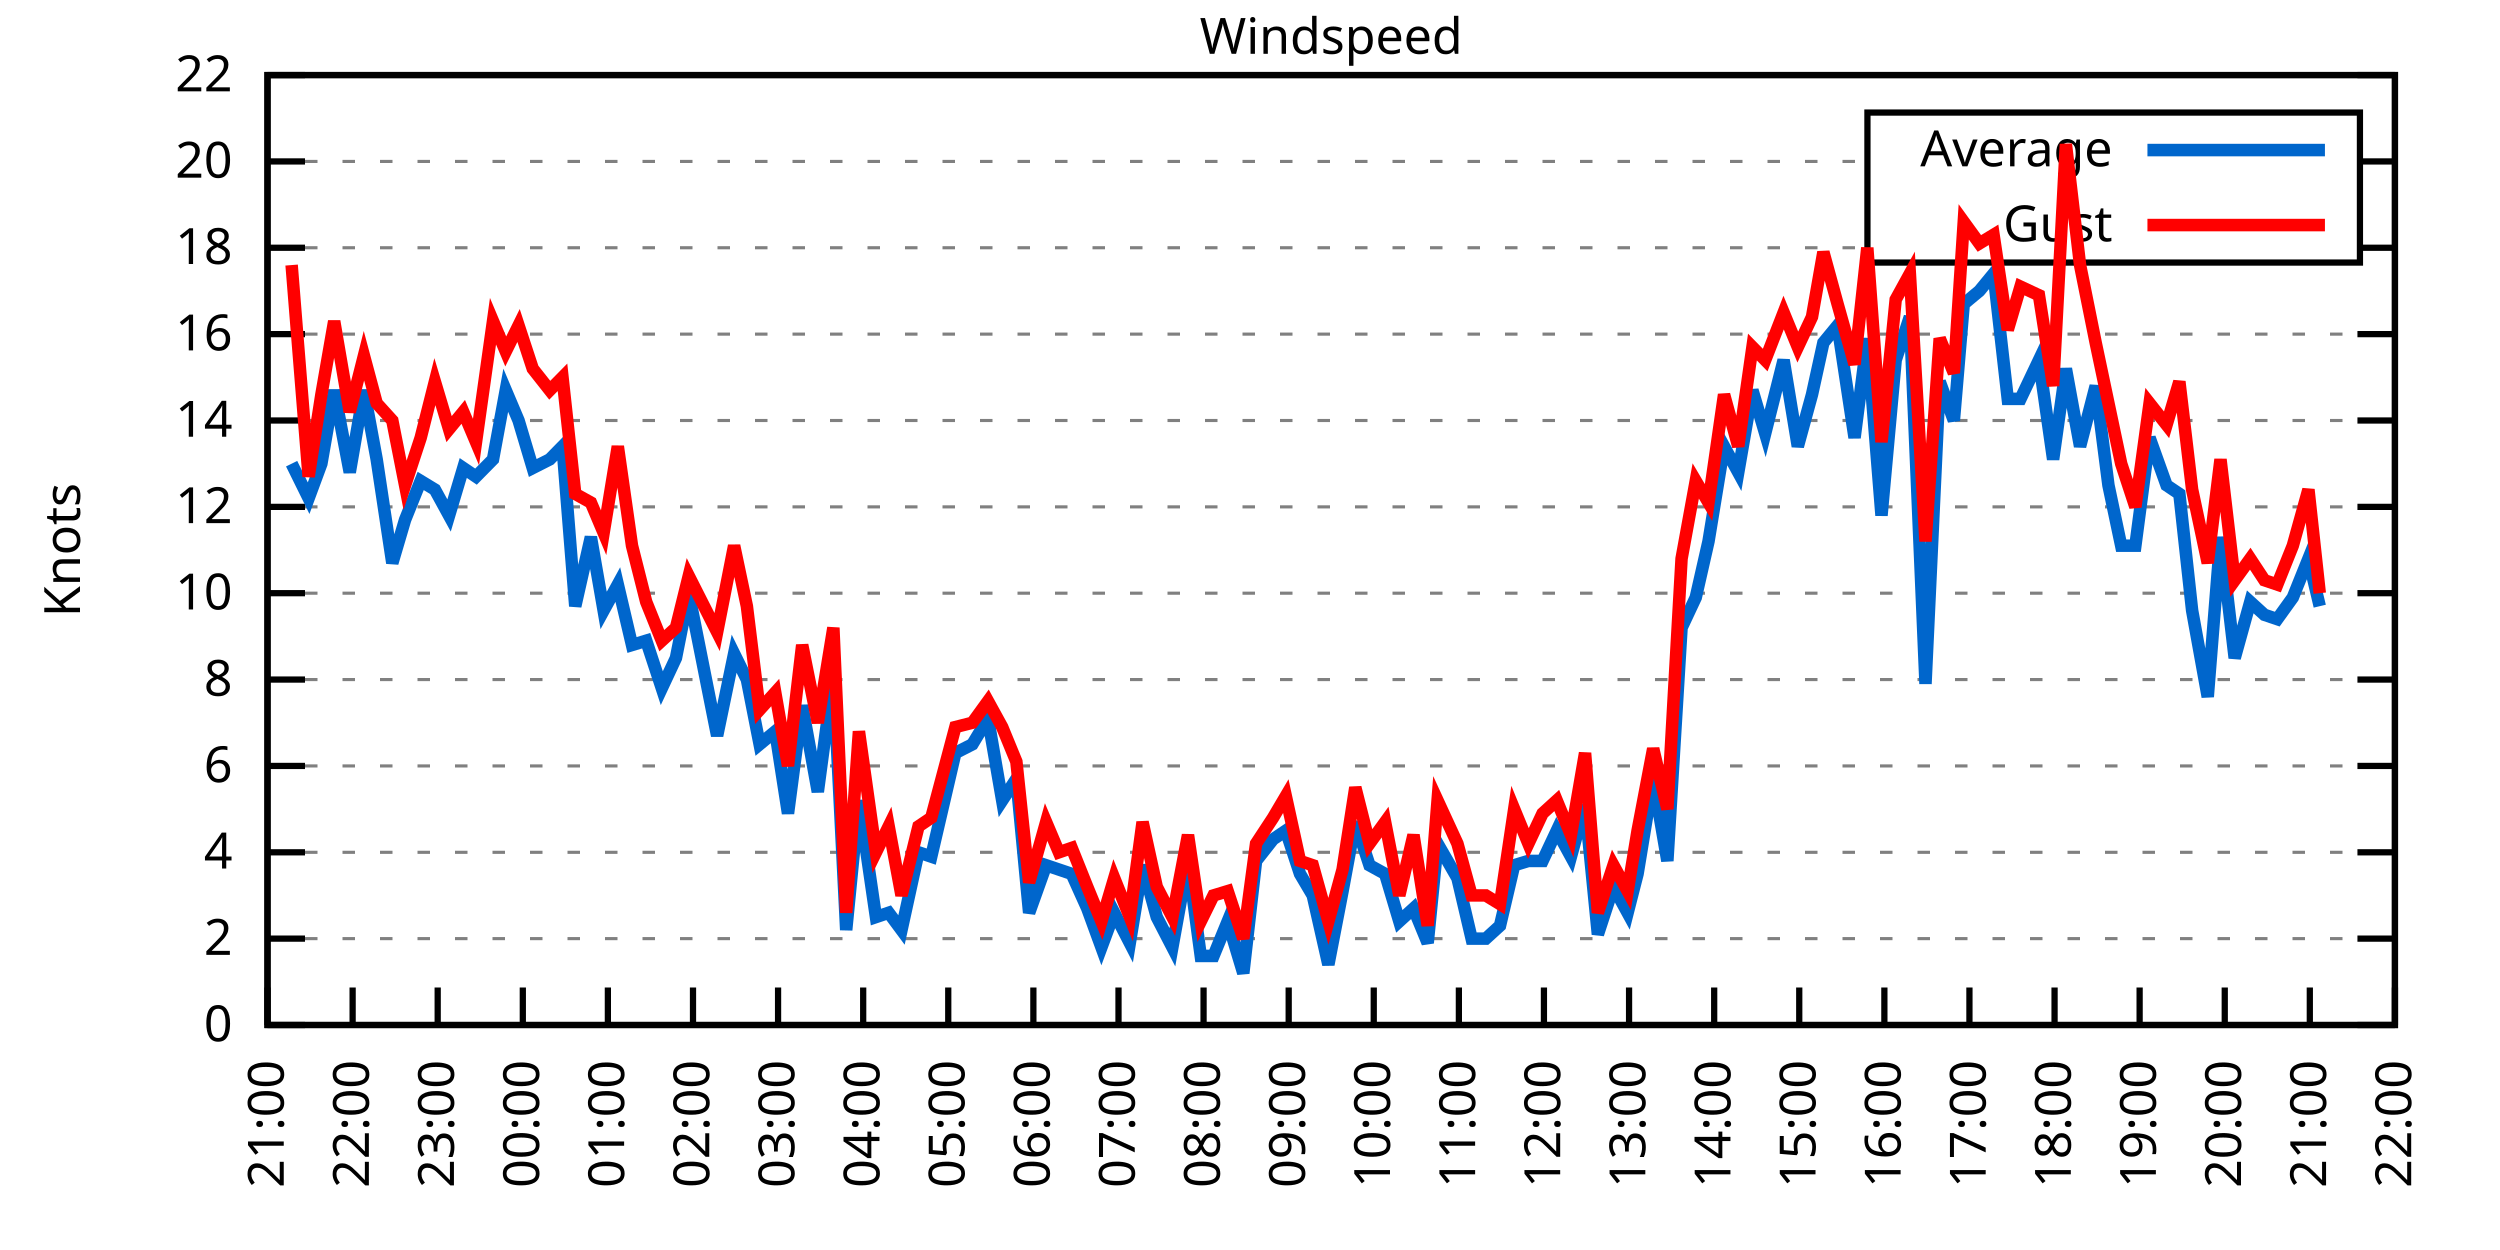
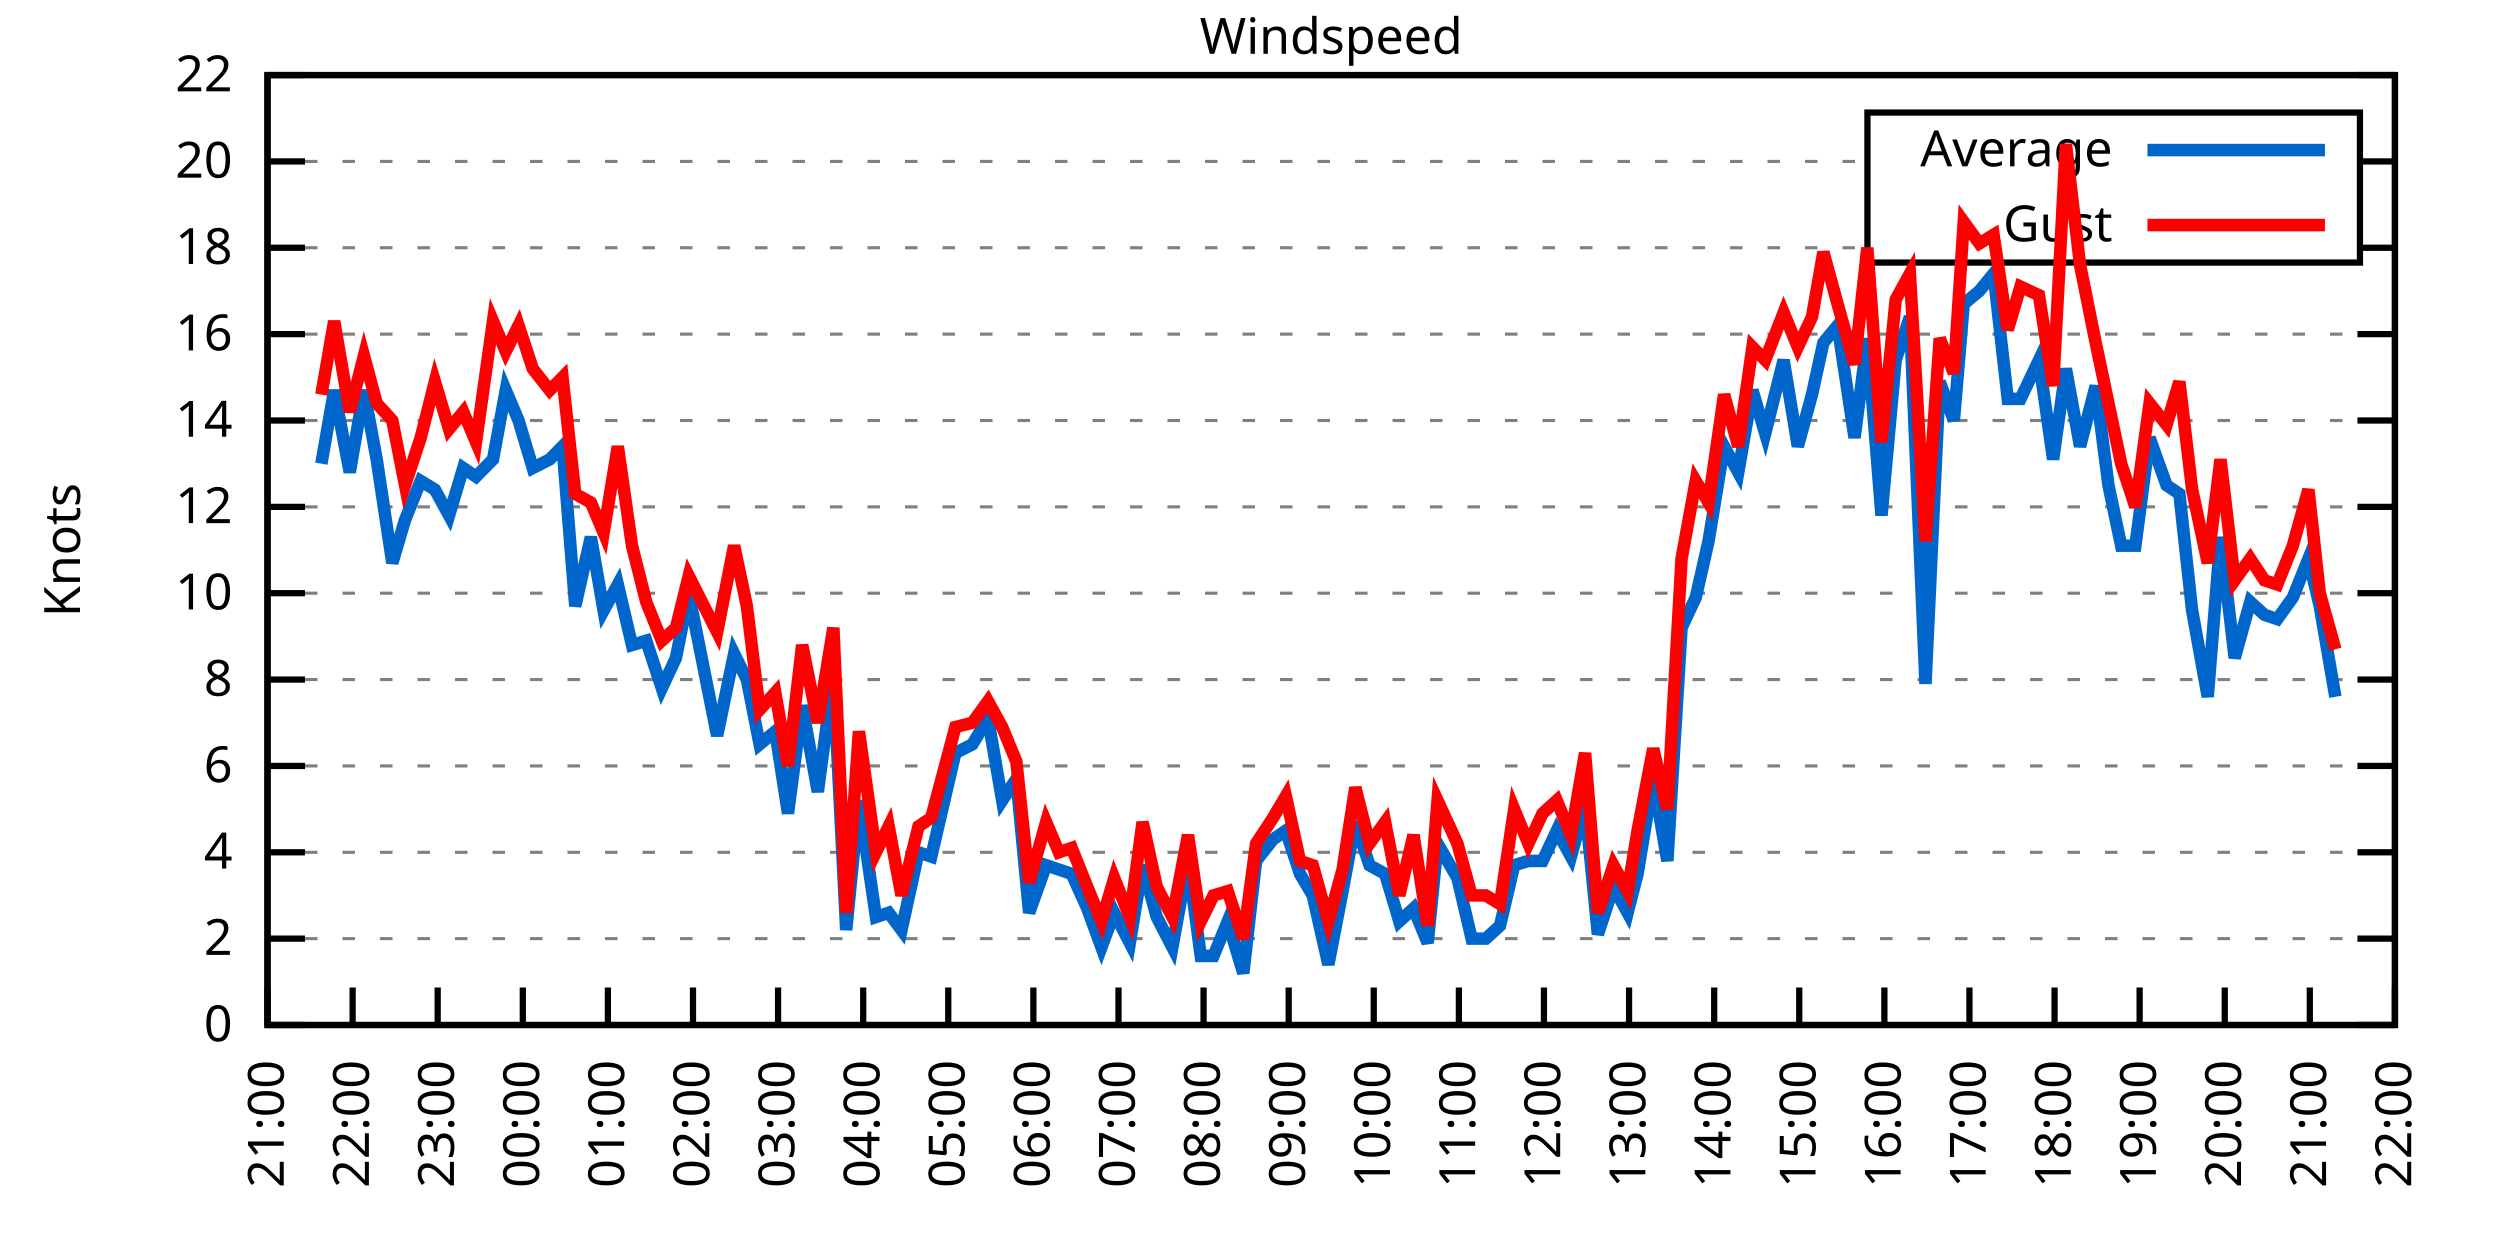
<svg xmlns="http://www.w3.org/2000/svg" xmlns:xlink="http://www.w3.org/1999/xlink" width="400" height="200" viewBox="0 0 400 200">
  <g id="gnuplot_canvas">
    <rect x="0" y="0" width="400" height="200" fill="none" />
    <defs>
      <circle id="gpDot" r="0.5" stroke-width="0.5" stroke="currentColor" />
      <path id="gpPt0" stroke-width="0.333" stroke="currentColor" d="M-1,0 h2 M0,-1 v2" />
      <path id="gpPt1" stroke-width="0.333" stroke="currentColor" d="M-1,-1 L1,1 M1,-1 L-1,1" />
      <path id="gpPt2" stroke-width="0.333" stroke="currentColor" d="M-1,0 L1,0 M0,-1 L0,1 M-1,-1 L1,1 M-1,1 L1,-1" />
      <rect id="gpPt3" stroke-width="0.333" stroke="currentColor" x="-1" y="-1" width="2" height="2" />
      <rect id="gpPt4" stroke-width="0.333" stroke="currentColor" fill="currentColor" x="-1" y="-1" width="2" height="2" />
      <circle id="gpPt5" stroke-width="0.333" stroke="currentColor" cx="0" cy="0" r="1" />
      <use xlink:href="#gpPt5" id="gpPt6" fill="currentColor" stroke="none" />
      <path id="gpPt7" stroke-width="0.333" stroke="currentColor" d="M0,-1.33 L-1.33,0.67 L1.33,0.67 z" />
      <use xlink:href="#gpPt7" id="gpPt8" fill="currentColor" stroke="none" />
      <use xlink:href="#gpPt7" id="gpPt9" stroke="currentColor" transform="rotate(180)" />
      <use xlink:href="#gpPt9" id="gpPt10" fill="currentColor" stroke="none" />
      <use xlink:href="#gpPt3" id="gpPt11" stroke="currentColor" transform="rotate(45)" />
      <use xlink:href="#gpPt11" id="gpPt12" fill="currentColor" stroke="none" />
      <path id="gpPt13" stroke-width="0.333" stroke="currentColor" d="M0,1.330 L1.265,0.411 L0.782,-1.067 L-0.782,-1.076 L-1.265,0.411 z" />
      <use xlink:href="#gpPt13" id="gpPt14" fill="currentColor" stroke="none" />
      <filter id="textbox" filterUnits="objectBoundingBox" x="0" y="0" height="1" width="1">
        <feFlood flood-color="white" flood-opacity="1" result="bgnd" />
        <feComposite in="SourceGraphic" in2="bgnd" operator="atop" />
      </filter>
      <filter id="greybox" filterUnits="objectBoundingBox" x="0" y="0" height="1" width="1">
        <feFlood flood-color="lightgrey" flood-opacity="1" result="grey" />
        <feComposite in="SourceGraphic" in2="grey" operator="atop" />
      </filter>
    </defs>
    <g fill="none" color="white" stroke="currentColor" stroke-width="1.00" stroke-linecap="butt" stroke-linejoin="miter">
</g>
    <g fill="none" color="black" stroke="currentColor" stroke-width="1.00" stroke-linecap="butt" stroke-linejoin="miter">
      <g stroke="none" shape-rendering="crispEdges">
        <polygon fill="rgb(255, 255, 255)" points="42.80,164.00 383.18,164.00 383.18,12.02 42.80,12.02 " />
      </g>
    </g>
    <g fill="none" color="black" stroke="currentColor" stroke-width="1.00" stroke-linecap="butt" stroke-linejoin="miter">
</g>
    <g fill="none" color="black" stroke="black" stroke-width="0.50" stroke-linecap="butt" stroke-linejoin="miter">
</g>
    <g fill="none" color="gray" stroke="currentColor" stroke-width="0.50" stroke-linecap="butt" stroke-linejoin="miter">
      <path stroke="gray" stroke-dasharray="2,4" class="gridline" d="M42.80,164.00 L383.19,164.00  " />
    </g>
    <g fill="none" color="gray" stroke="gray" stroke-width="1.00" stroke-linecap="butt" stroke-linejoin="miter">
</g>
    <g fill="none" color="black" stroke="currentColor" stroke-width="1.00" stroke-linecap="butt" stroke-linejoin="miter">
      <path stroke="black" d="M42.80,164.00 L48.80,164.00 M383.19,164.00 L377.19,164.00  " />
      <g transform="translate(37.20,166.60)" stroke="none" fill="black" font-family="Sans" font-size="8.00" text-anchor="end">
        <text>
          <tspan font-family="Sans"> 0</tspan>
        </text>
      </g>
    </g>
    <g fill="none" color="black" stroke="currentColor" stroke-width="1.00" stroke-linecap="butt" stroke-linejoin="miter">
</g>
    <g fill="none" color="black" stroke="black" stroke-width="0.50" stroke-linecap="butt" stroke-linejoin="miter">
</g>
    <g fill="none" color="gray" stroke="currentColor" stroke-width="0.50" stroke-linecap="butt" stroke-linejoin="miter">
      <path stroke="gray" stroke-dasharray="2,4" class="gridline" d="M42.80,150.18 L383.19,150.18  " />
    </g>
    <g fill="none" color="gray" stroke="gray" stroke-width="1.00" stroke-linecap="butt" stroke-linejoin="miter">
</g>
    <g fill="none" color="black" stroke="currentColor" stroke-width="1.00" stroke-linecap="butt" stroke-linejoin="miter">
      <path stroke="black" d="M42.80,150.18 L48.80,150.18 M383.19,150.18 L377.19,150.18  " />
      <g transform="translate(37.20,152.78)" stroke="none" fill="black" font-family="Sans" font-size="8.00" text-anchor="end">
        <text>
          <tspan font-family="Sans"> 2</tspan>
        </text>
      </g>
    </g>
    <g fill="none" color="black" stroke="currentColor" stroke-width="1.00" stroke-linecap="butt" stroke-linejoin="miter">
</g>
    <g fill="none" color="black" stroke="black" stroke-width="0.50" stroke-linecap="butt" stroke-linejoin="miter">
</g>
    <g fill="none" color="gray" stroke="currentColor" stroke-width="0.50" stroke-linecap="butt" stroke-linejoin="miter">
      <path stroke="gray" stroke-dasharray="2,4" class="gridline" d="M42.80,136.37 L383.19,136.37  " />
    </g>
    <g fill="none" color="gray" stroke="gray" stroke-width="1.00" stroke-linecap="butt" stroke-linejoin="miter">
</g>
    <g fill="none" color="black" stroke="currentColor" stroke-width="1.00" stroke-linecap="butt" stroke-linejoin="miter">
      <path stroke="black" d="M42.80,136.37 L48.80,136.37 M383.19,136.37 L377.19,136.37  " />
      <g transform="translate(37.20,138.97)" stroke="none" fill="black" font-family="Sans" font-size="8.00" text-anchor="end">
        <text>
          <tspan font-family="Sans"> 4</tspan>
        </text>
      </g>
    </g>
    <g fill="none" color="black" stroke="currentColor" stroke-width="1.00" stroke-linecap="butt" stroke-linejoin="miter">
</g>
    <g fill="none" color="black" stroke="black" stroke-width="0.50" stroke-linecap="butt" stroke-linejoin="miter">
</g>
    <g fill="none" color="gray" stroke="currentColor" stroke-width="0.50" stroke-linecap="butt" stroke-linejoin="miter">
      <path stroke="gray" stroke-dasharray="2,4" class="gridline" d="M42.80,122.55 L383.19,122.55  " />
    </g>
    <g fill="none" color="gray" stroke="gray" stroke-width="1.00" stroke-linecap="butt" stroke-linejoin="miter">
</g>
    <g fill="none" color="black" stroke="currentColor" stroke-width="1.00" stroke-linecap="butt" stroke-linejoin="miter">
      <path stroke="black" d="M42.80,122.55 L48.80,122.55 M383.19,122.55 L377.19,122.55  " />
      <g transform="translate(37.20,125.15)" stroke="none" fill="black" font-family="Sans" font-size="8.00" text-anchor="end">
        <text>
          <tspan font-family="Sans"> 6</tspan>
        </text>
      </g>
    </g>
    <g fill="none" color="black" stroke="currentColor" stroke-width="1.00" stroke-linecap="butt" stroke-linejoin="miter">
</g>
    <g fill="none" color="black" stroke="black" stroke-width="0.50" stroke-linecap="butt" stroke-linejoin="miter">
</g>
    <g fill="none" color="gray" stroke="currentColor" stroke-width="0.50" stroke-linecap="butt" stroke-linejoin="miter">
      <path stroke="gray" stroke-dasharray="2,4" class="gridline" d="M42.80,108.73 L383.19,108.73  " />
    </g>
    <g fill="none" color="gray" stroke="gray" stroke-width="1.00" stroke-linecap="butt" stroke-linejoin="miter">
</g>
    <g fill="none" color="black" stroke="currentColor" stroke-width="1.00" stroke-linecap="butt" stroke-linejoin="miter">
      <path stroke="black" d="M42.80,108.73 L48.80,108.73 M383.19,108.73 L377.19,108.73  " />
      <g transform="translate(37.20,111.33)" stroke="none" fill="black" font-family="Sans" font-size="8.00" text-anchor="end">
        <text>
          <tspan font-family="Sans"> 8</tspan>
        </text>
      </g>
    </g>
    <g fill="none" color="black" stroke="currentColor" stroke-width="1.00" stroke-linecap="butt" stroke-linejoin="miter">
</g>
    <g fill="none" color="black" stroke="black" stroke-width="0.50" stroke-linecap="butt" stroke-linejoin="miter">
</g>
    <g fill="none" color="gray" stroke="currentColor" stroke-width="0.50" stroke-linecap="butt" stroke-linejoin="miter">
      <path stroke="gray" stroke-dasharray="2,4" class="gridline" d="M42.80,94.91 L383.19,94.91  " />
    </g>
    <g fill="none" color="gray" stroke="gray" stroke-width="1.00" stroke-linecap="butt" stroke-linejoin="miter">
</g>
    <g fill="none" color="black" stroke="currentColor" stroke-width="1.00" stroke-linecap="butt" stroke-linejoin="miter">
      <path stroke="black" d="M42.80,94.91 L48.80,94.91 M383.19,94.91 L377.19,94.91  " />
      <g transform="translate(37.20,97.51)" stroke="none" fill="black" font-family="Sans" font-size="8.00" text-anchor="end">
        <text>
          <tspan font-family="Sans"> 10</tspan>
        </text>
      </g>
    </g>
    <g fill="none" color="black" stroke="currentColor" stroke-width="1.00" stroke-linecap="butt" stroke-linejoin="miter">
</g>
    <g fill="none" color="black" stroke="black" stroke-width="0.50" stroke-linecap="butt" stroke-linejoin="miter">
</g>
    <g fill="none" color="gray" stroke="currentColor" stroke-width="0.50" stroke-linecap="butt" stroke-linejoin="miter">
      <path stroke="gray" stroke-dasharray="2,4" class="gridline" d="M42.80,81.10 L383.19,81.10  " />
    </g>
    <g fill="none" color="gray" stroke="gray" stroke-width="1.00" stroke-linecap="butt" stroke-linejoin="miter">
</g>
    <g fill="none" color="black" stroke="currentColor" stroke-width="1.00" stroke-linecap="butt" stroke-linejoin="miter">
      <path stroke="black" d="M42.80,81.10 L48.80,81.10 M383.19,81.10 L377.19,81.10  " />
      <g transform="translate(37.20,83.70)" stroke="none" fill="black" font-family="Sans" font-size="8.00" text-anchor="end">
        <text>
          <tspan font-family="Sans"> 12</tspan>
        </text>
      </g>
    </g>
    <g fill="none" color="black" stroke="currentColor" stroke-width="1.00" stroke-linecap="butt" stroke-linejoin="miter">
</g>
    <g fill="none" color="black" stroke="black" stroke-width="0.50" stroke-linecap="butt" stroke-linejoin="miter">
</g>
    <g fill="none" color="gray" stroke="currentColor" stroke-width="0.50" stroke-linecap="butt" stroke-linejoin="miter">
      <path stroke="gray" stroke-dasharray="2,4" class="gridline" d="M42.80,67.28 L383.19,67.28  " />
    </g>
    <g fill="none" color="gray" stroke="gray" stroke-width="1.00" stroke-linecap="butt" stroke-linejoin="miter">
</g>
    <g fill="none" color="black" stroke="currentColor" stroke-width="1.00" stroke-linecap="butt" stroke-linejoin="miter">
      <path stroke="black" d="M42.80,67.28 L48.80,67.28 M383.19,67.28 L377.19,67.28  " />
      <g transform="translate(37.20,69.88)" stroke="none" fill="black" font-family="Sans" font-size="8.00" text-anchor="end">
        <text>
          <tspan font-family="Sans"> 14</tspan>
        </text>
      </g>
    </g>
    <g fill="none" color="black" stroke="currentColor" stroke-width="1.00" stroke-linecap="butt" stroke-linejoin="miter">
</g>
    <g fill="none" color="black" stroke="black" stroke-width="0.50" stroke-linecap="butt" stroke-linejoin="miter">
</g>
    <g fill="none" color="gray" stroke="currentColor" stroke-width="0.50" stroke-linecap="butt" stroke-linejoin="miter">
      <path stroke="gray" stroke-dasharray="2,4" class="gridline" d="M42.80,53.46 L383.19,53.46  " />
    </g>
    <g fill="none" color="gray" stroke="gray" stroke-width="1.00" stroke-linecap="butt" stroke-linejoin="miter">
</g>
    <g fill="none" color="black" stroke="currentColor" stroke-width="1.00" stroke-linecap="butt" stroke-linejoin="miter">
      <path stroke="black" d="M42.80,53.46 L48.80,53.46 M383.19,53.46 L377.19,53.46  " />
      <g transform="translate(37.20,56.06)" stroke="none" fill="black" font-family="Sans" font-size="8.00" text-anchor="end">
        <text>
          <tspan font-family="Sans"> 16</tspan>
        </text>
      </g>
    </g>
    <g fill="none" color="black" stroke="currentColor" stroke-width="1.00" stroke-linecap="butt" stroke-linejoin="miter">
</g>
    <g fill="none" color="black" stroke="black" stroke-width="0.50" stroke-linecap="butt" stroke-linejoin="miter">
</g>
    <g fill="none" color="gray" stroke="currentColor" stroke-width="0.50" stroke-linecap="butt" stroke-linejoin="miter">
      <path stroke="gray" stroke-dasharray="2,4" class="gridline" d="M42.80,39.64 L298.79,39.64 M377.59,39.64 L383.19,39.64  " />
    </g>
    <g fill="none" color="gray" stroke="gray" stroke-width="1.00" stroke-linecap="butt" stroke-linejoin="miter">
</g>
    <g fill="none" color="black" stroke="currentColor" stroke-width="1.00" stroke-linecap="butt" stroke-linejoin="miter">
      <path stroke="black" d="M42.80,39.64 L48.80,39.64 M383.19,39.64 L377.19,39.64  " />
      <g transform="translate(37.20,42.24)" stroke="none" fill="black" font-family="Sans" font-size="8.00" text-anchor="end">
        <text>
          <tspan font-family="Sans"> 18</tspan>
        </text>
      </g>
    </g>
    <g fill="none" color="black" stroke="currentColor" stroke-width="1.00" stroke-linecap="butt" stroke-linejoin="miter">
</g>
    <g fill="none" color="black" stroke="black" stroke-width="0.50" stroke-linecap="butt" stroke-linejoin="miter">
</g>
    <g fill="none" color="gray" stroke="currentColor" stroke-width="0.50" stroke-linecap="butt" stroke-linejoin="miter">
      <path stroke="gray" stroke-dasharray="2,4" class="gridline" d="M42.80,25.83 L298.79,25.83 M377.59,25.83 L383.19,25.83  " />
    </g>
    <g fill="none" color="gray" stroke="gray" stroke-width="1.00" stroke-linecap="butt" stroke-linejoin="miter">
</g>
    <g fill="none" color="black" stroke="currentColor" stroke-width="1.00" stroke-linecap="butt" stroke-linejoin="miter">
      <path stroke="black" d="M42.80,25.83 L48.80,25.83 M383.19,25.83 L377.19,25.83  " />
      <g transform="translate(37.20,28.43)" stroke="none" fill="black" font-family="Sans" font-size="8.00" text-anchor="end">
        <text>
          <tspan font-family="Sans"> 20</tspan>
        </text>
      </g>
    </g>
    <g fill="none" color="black" stroke="currentColor" stroke-width="1.00" stroke-linecap="butt" stroke-linejoin="miter">
</g>
    <g fill="none" color="black" stroke="black" stroke-width="0.50" stroke-linecap="butt" stroke-linejoin="miter">
</g>
    <g fill="none" color="gray" stroke="currentColor" stroke-width="0.50" stroke-linecap="butt" stroke-linejoin="miter">
      <path stroke="gray" stroke-dasharray="2,4" class="gridline" d="M42.80,12.01 L383.19,12.01  " />
    </g>
    <g fill="none" color="gray" stroke="gray" stroke-width="1.00" stroke-linecap="butt" stroke-linejoin="miter">
</g>
    <g fill="none" color="black" stroke="currentColor" stroke-width="1.00" stroke-linecap="butt" stroke-linejoin="miter">
      <path stroke="black" d="M42.80,12.01 L48.80,12.01 M383.19,12.01 L377.19,12.01  " />
      <g transform="translate(37.20,14.61)" stroke="none" fill="black" font-family="Sans" font-size="8.00" text-anchor="end">
        <text>
          <tspan font-family="Sans"> 22</tspan>
        </text>
      </g>
    </g>
    <g fill="none" color="black" stroke="currentColor" stroke-width="1.00" stroke-linecap="butt" stroke-linejoin="miter">
      <path stroke="black" d="M42.80,164.00 L42.80,158.00  " />
      <g transform="translate(45.40,169.60) rotate(270.00)" stroke="none" fill="black" font-family="Sans" font-size="8.00" text-anchor="end">
        <text>
          <tspan font-family="Sans">21:00</tspan>
        </text>
      </g>
    </g>
    <g fill="none" color="black" stroke="currentColor" stroke-width="1.00" stroke-linecap="butt" stroke-linejoin="miter">
      <path stroke="black" d="M56.42,164.00 L56.42,158.00  " />
      <g transform="translate(59.02,169.60) rotate(270.00)" stroke="none" fill="black" font-family="Sans" font-size="8.00" text-anchor="end">
        <text>
          <tspan font-family="Sans">22:00</tspan>
        </text>
      </g>
    </g>
    <g fill="none" color="black" stroke="currentColor" stroke-width="1.00" stroke-linecap="butt" stroke-linejoin="miter">
      <path stroke="black" d="M70.03,164.00 L70.03,158.00  " />
      <g transform="translate(72.63,169.60) rotate(270.00)" stroke="none" fill="black" font-family="Sans" font-size="8.00" text-anchor="end">
        <text>
          <tspan font-family="Sans">23:00</tspan>
        </text>
      </g>
    </g>
    <g fill="none" color="black" stroke="currentColor" stroke-width="1.00" stroke-linecap="butt" stroke-linejoin="miter">
      <path stroke="black" d="M83.65,164.00 L83.65,158.00  " />
      <g transform="translate(86.25,169.60) rotate(270.00)" stroke="none" fill="black" font-family="Sans" font-size="8.00" text-anchor="end">
        <text>
          <tspan font-family="Sans">00:00</tspan>
        </text>
      </g>
    </g>
    <g fill="none" color="black" stroke="currentColor" stroke-width="1.00" stroke-linecap="butt" stroke-linejoin="miter">
      <path stroke="black" d="M97.26,164.00 L97.26,158.00  " />
      <g transform="translate(99.86,169.60) rotate(270.00)" stroke="none" fill="black" font-family="Sans" font-size="8.00" text-anchor="end">
        <text>
          <tspan font-family="Sans">01:00</tspan>
        </text>
      </g>
    </g>
    <g fill="none" color="black" stroke="currentColor" stroke-width="1.00" stroke-linecap="butt" stroke-linejoin="miter">
      <path stroke="black" d="M110.88,164.00 L110.88,158.00  " />
      <g transform="translate(113.48,169.60) rotate(270.00)" stroke="none" fill="black" font-family="Sans" font-size="8.00" text-anchor="end">
        <text>
          <tspan font-family="Sans">02:00</tspan>
        </text>
      </g>
    </g>
    <g fill="none" color="black" stroke="currentColor" stroke-width="1.00" stroke-linecap="butt" stroke-linejoin="miter">
      <path stroke="black" d="M124.49,164.00 L124.49,158.00  " />
      <g transform="translate(127.09,169.60) rotate(270.00)" stroke="none" fill="black" font-family="Sans" font-size="8.00" text-anchor="end">
        <text>
          <tspan font-family="Sans">03:00</tspan>
        </text>
      </g>
    </g>
    <g fill="none" color="black" stroke="currentColor" stroke-width="1.00" stroke-linecap="butt" stroke-linejoin="miter">
      <path stroke="black" d="M138.11,164.00 L138.11,158.00  " />
      <g transform="translate(140.71,169.60) rotate(270.00)" stroke="none" fill="black" font-family="Sans" font-size="8.00" text-anchor="end">
        <text>
          <tspan font-family="Sans">04:00</tspan>
        </text>
      </g>
    </g>
    <g fill="none" color="black" stroke="currentColor" stroke-width="1.00" stroke-linecap="butt" stroke-linejoin="miter">
      <path stroke="black" d="M151.72,164.00 L151.72,158.00  " />
      <g transform="translate(154.32,169.60) rotate(270.00)" stroke="none" fill="black" font-family="Sans" font-size="8.00" text-anchor="end">
        <text>
          <tspan font-family="Sans">05:00</tspan>
        </text>
      </g>
    </g>
    <g fill="none" color="black" stroke="currentColor" stroke-width="1.00" stroke-linecap="butt" stroke-linejoin="miter">
      <path stroke="black" d="M165.34,164.00 L165.34,158.00  " />
      <g transform="translate(167.94,169.60) rotate(270.00)" stroke="none" fill="black" font-family="Sans" font-size="8.00" text-anchor="end">
        <text>
          <tspan font-family="Sans">06:00</tspan>
        </text>
      </g>
    </g>
    <g fill="none" color="black" stroke="currentColor" stroke-width="1.00" stroke-linecap="butt" stroke-linejoin="miter">
      <path stroke="black" d="M178.96,164.00 L178.96,158.00  " />
      <g transform="translate(181.56,169.60) rotate(270.00)" stroke="none" fill="black" font-family="Sans" font-size="8.00" text-anchor="end">
        <text>
          <tspan font-family="Sans">07:00</tspan>
        </text>
      </g>
    </g>
    <g fill="none" color="black" stroke="currentColor" stroke-width="1.00" stroke-linecap="butt" stroke-linejoin="miter">
      <path stroke="black" d="M192.57,164.00 L192.57,158.00  " />
      <g transform="translate(195.17,169.60) rotate(270.00)" stroke="none" fill="black" font-family="Sans" font-size="8.00" text-anchor="end">
        <text>
          <tspan font-family="Sans">08:00</tspan>
        </text>
      </g>
    </g>
    <g fill="none" color="black" stroke="currentColor" stroke-width="1.00" stroke-linecap="butt" stroke-linejoin="miter">
      <path stroke="black" d="M206.19,164.00 L206.19,158.00  " />
      <g transform="translate(208.79,169.60) rotate(270.00)" stroke="none" fill="black" font-family="Sans" font-size="8.00" text-anchor="end">
        <text>
          <tspan font-family="Sans">09:00</tspan>
        </text>
      </g>
    </g>
    <g fill="none" color="black" stroke="currentColor" stroke-width="1.00" stroke-linecap="butt" stroke-linejoin="miter">
      <path stroke="black" d="M219.80,164.00 L219.80,158.00  " />
      <g transform="translate(222.40,169.60) rotate(270.00)" stroke="none" fill="black" font-family="Sans" font-size="8.00" text-anchor="end">
        <text>
          <tspan font-family="Sans">10:00</tspan>
        </text>
      </g>
    </g>
    <g fill="none" color="black" stroke="currentColor" stroke-width="1.00" stroke-linecap="butt" stroke-linejoin="miter">
      <path stroke="black" d="M233.42,164.00 L233.42,158.00  " />
      <g transform="translate(236.02,169.60) rotate(270.00)" stroke="none" fill="black" font-family="Sans" font-size="8.00" text-anchor="end">
        <text>
          <tspan font-family="Sans">11:00</tspan>
        </text>
      </g>
    </g>
    <g fill="none" color="black" stroke="currentColor" stroke-width="1.00" stroke-linecap="butt" stroke-linejoin="miter">
      <path stroke="black" d="M247.03,164.00 L247.03,158.00  " />
      <g transform="translate(249.63,169.60) rotate(270.00)" stroke="none" fill="black" font-family="Sans" font-size="8.00" text-anchor="end">
        <text>
          <tspan font-family="Sans">12:00</tspan>
        </text>
      </g>
    </g>
    <g fill="none" color="black" stroke="currentColor" stroke-width="1.00" stroke-linecap="butt" stroke-linejoin="miter">
      <path stroke="black" d="M260.65,164.00 L260.65,158.00  " />
      <g transform="translate(263.25,169.60) rotate(270.00)" stroke="none" fill="black" font-family="Sans" font-size="8.00" text-anchor="end">
        <text>
          <tspan font-family="Sans">13:00</tspan>
        </text>
      </g>
    </g>
    <g fill="none" color="black" stroke="currentColor" stroke-width="1.00" stroke-linecap="butt" stroke-linejoin="miter">
      <path stroke="black" d="M274.27,164.00 L274.27,158.00  " />
      <g transform="translate(276.87,169.60) rotate(270.00)" stroke="none" fill="black" font-family="Sans" font-size="8.00" text-anchor="end">
        <text>
          <tspan font-family="Sans">14:00</tspan>
        </text>
      </g>
    </g>
    <g fill="none" color="black" stroke="currentColor" stroke-width="1.00" stroke-linecap="butt" stroke-linejoin="miter">
      <path stroke="black" d="M287.88,164.00 L287.88,158.00  " />
      <g transform="translate(290.48,169.60) rotate(270.00)" stroke="none" fill="black" font-family="Sans" font-size="8.00" text-anchor="end">
        <text>
          <tspan font-family="Sans">15:00</tspan>
        </text>
      </g>
    </g>
    <g fill="none" color="black" stroke="currentColor" stroke-width="1.00" stroke-linecap="butt" stroke-linejoin="miter">
      <path stroke="black" d="M301.50,164.00 L301.50,158.00  " />
      <g transform="translate(304.10,169.60) rotate(270.00)" stroke="none" fill="black" font-family="Sans" font-size="8.00" text-anchor="end">
        <text>
          <tspan font-family="Sans">16:00</tspan>
        </text>
      </g>
    </g>
    <g fill="none" color="black" stroke="currentColor" stroke-width="1.00" stroke-linecap="butt" stroke-linejoin="miter">
      <path stroke="black" d="M315.11,164.00 L315.11,158.00  " />
      <g transform="translate(317.71,169.60) rotate(270.00)" stroke="none" fill="black" font-family="Sans" font-size="8.00" text-anchor="end">
        <text>
          <tspan font-family="Sans">17:00</tspan>
        </text>
      </g>
    </g>
    <g fill="none" color="black" stroke="currentColor" stroke-width="1.00" stroke-linecap="butt" stroke-linejoin="miter">
      <path stroke="black" d="M328.73,164.00 L328.73,158.00  " />
      <g transform="translate(331.33,169.60) rotate(270.00)" stroke="none" fill="black" font-family="Sans" font-size="8.00" text-anchor="end">
        <text>
          <tspan font-family="Sans">18:00</tspan>
        </text>
      </g>
    </g>
    <g fill="none" color="black" stroke="currentColor" stroke-width="1.00" stroke-linecap="butt" stroke-linejoin="miter">
      <path stroke="black" d="M342.34,164.00 L342.34,158.00  " />
      <g transform="translate(344.94,169.60) rotate(270.00)" stroke="none" fill="black" font-family="Sans" font-size="8.00" text-anchor="end">
        <text>
          <tspan font-family="Sans">19:00</tspan>
        </text>
      </g>
    </g>
    <g fill="none" color="black" stroke="currentColor" stroke-width="1.00" stroke-linecap="butt" stroke-linejoin="miter">
      <path stroke="black" d="M355.96,164.00 L355.96,158.00  " />
      <g transform="translate(358.56,169.60) rotate(270.00)" stroke="none" fill="black" font-family="Sans" font-size="8.00" text-anchor="end">
        <text>
          <tspan font-family="Sans">20:00</tspan>
        </text>
      </g>
    </g>
    <g fill="none" color="black" stroke="currentColor" stroke-width="1.00" stroke-linecap="butt" stroke-linejoin="miter">
      <path stroke="black" d="M369.57,164.00 L369.57,158.00  " />
      <g transform="translate(372.17,169.60) rotate(270.00)" stroke="none" fill="black" font-family="Sans" font-size="8.00" text-anchor="end">
        <text>
          <tspan font-family="Sans">21:00</tspan>
        </text>
      </g>
    </g>
    <g fill="none" color="black" stroke="currentColor" stroke-width="1.00" stroke-linecap="butt" stroke-linejoin="miter">
      <path stroke="black" d="M383.19,164.00 L383.19,158.00  " />
      <g transform="translate(385.79,169.60) rotate(270.00)" stroke="none" fill="black" font-family="Sans" font-size="8.00" text-anchor="end">
        <text>
          <tspan font-family="Sans">22:00</tspan>
        </text>
      </g>
    </g>
    <g fill="none" color="black" stroke="currentColor" stroke-width="1.00" stroke-linecap="butt" stroke-linejoin="miter">
</g>
    <g fill="none" color="black" stroke="currentColor" stroke-width="1.00" stroke-linecap="butt" stroke-linejoin="miter">
      <path stroke="black" d="M42.80,12.01 L42.80,164.00 L383.19,164.00 L383.19,12.01 L42.80,12.01 Z  " />
    </g>
    <g fill="none" color="black" stroke="currentColor" stroke-width="1.00" stroke-linecap="butt" stroke-linejoin="miter">
</g>
    <g fill="none" color="black" stroke="currentColor" stroke-width="1.00" stroke-linecap="butt" stroke-linejoin="miter">
      <path stroke="black" d="M298.79,42.01 L298.79,18.01 L377.59,18.01 L377.59,42.01 L298.79,42.01 Z  " />
    </g>
    <g id="Windspeed_plot_1">
      <g fill="none" color="white" stroke="black" stroke-width="2.00" stroke-linecap="butt" stroke-linejoin="miter">
</g>
      <g fill="none" color="black" stroke="currentColor" stroke-width="2.00" stroke-linecap="butt" stroke-linejoin="miter">
        <g transform="translate(337.99,26.61)" stroke="none" fill="black" font-family="Sans" font-size="8.00" text-anchor="end">
          <text>
            <tspan font-family="Sans">Average</tspan>
          </text>
        </g>
      </g>
      <g fill="none" color="black" stroke="currentColor" stroke-width="2.00" stroke-linecap="butt" stroke-linejoin="miter">
-         <path stroke="rgb(  0, 102, 204)" d="M343.59,24.01 L371.99,24.01 M46.66,74.19 L49.38,79.71 L51.42,74.19 L53.47,62.44 L55.96,75.57 L58.23,62.44   L60.27,73.50 L62.77,90.08 L64.81,83.17 L67.31,76.95 L69.58,78.33 L71.85,82.48 L74.12,74.88 L76.16,76.26   L78.88,73.50 L80.92,62.44 L82.97,67.28 L85.24,74.88 L87.96,73.50 L90.00,71.42 L92.04,96.99 L94.54,85.93   L96.58,97.68 L98.85,93.53 L101.12,103.20 L103.39,102.51 L105.89,110.11 L108.15,105.28 L110.20,94.91 L114.74,117.71   L117.46,104.59 L119.50,108.73 L121.54,119.09 L124.04,117.02 L126.08,130.15 L128.35,112.88 L130.85,126.69 L133.34,108.04   L135.39,148.80 L137.43,128.08 L140.15,146.73 L142.19,146.04 L144.24,148.80 L146.96,136.37 L149.00,137.06 L152.86,120.48   L155.58,119.09 L158.08,114.95 L160.35,128.08 L162.62,124.62 L164.66,146.04 L167.38,138.44 L169.43,139.13 L171.47,139.82   L173.96,145.35 L176.23,151.56 L178.28,146.04 L180.77,150.87 L182.81,138.44 L185.08,146.73 L187.58,151.56 L190.08,137.75   L192.12,152.95 L194.16,152.95 L196.43,147.42 L198.93,155.71 L200.97,137.75 L203.69,134.29 L205.73,132.91 L208.00,139.82   L210.04,143.27 L212.54,154.33 L214.81,142.58 L216.85,131.53 L219.12,138.44 L221.62,139.82 L223.89,147.42 L226.16,145.35   L228.43,150.87 L230.01,134.98 L233.19,140.51 L235.46,150.18 L237.73,150.18 L240.00,148.11 L242.27,138.44 L244.54,137.75   L246.81,137.75 L249.08,132.91 L251.35,137.06 L253.61,128.77 L255.66,149.49 L258.15,141.89 L260.42,146.04 L262.01,139.82   L264.51,124.62 L266.78,137.75 L269.05,100.44 L271.32,95.60 L273.36,86.62 L275.85,71.42 L278.12,75.57 L280.39,62.44   L282.43,69.35 L285.38,57.61 L287.65,71.42 L289.92,63.13 L291.74,54.84 L294.01,52.08 L296.73,70.04 L298.77,54.15   L301.04,82.48 L303.31,57.61 L305.58,50.70 L308.08,109.42 L310.35,61.06 L312.62,67.28 L314.20,48.63 L316.70,46.55   L318.97,43.79 L321.24,63.82 L323.28,63.82 L326.23,57.61 L328.50,73.50 L330.54,58.99 L332.81,71.42 L335.31,61.75   L337.35,77.64 L339.39,87.31 L341.66,87.31 L343.93,70.04 L346.65,77.64 L348.70,79.02 L350.74,97.68 L353.24,111.49   L355.28,85.93 L357.55,105.28 L360.04,96.30 L362.31,98.37 L364.36,99.06 L366.85,95.60 L369.35,89.39 L371.16,96.99    " />
+         <path stroke="rgb(  0, 102, 204)" d="M343.59,24.01 L371.99,24.01 M51.42,74.19 L53.47,62.44 L55.96,75.57 L58.23,62.44 L60.27,73.50 L62.77,90.08   L64.81,83.17 L67.31,76.95 L69.58,78.33 L71.85,82.48 L74.12,74.88 L76.16,76.26 L78.88,73.50 L80.92,62.44   L82.97,67.28 L85.24,74.88 L87.96,73.50 L90.00,71.42 L92.04,96.99 L94.54,85.93 L96.58,97.68 L98.85,93.53   L101.12,103.20 L103.39,102.51 L105.89,110.11 L108.15,105.28 L110.20,94.91 L114.74,117.71 L117.46,104.59 L119.50,108.73   L121.54,119.09 L124.04,117.02 L126.08,130.15 L128.35,112.88 L130.85,126.69 L133.34,108.04 L135.39,148.80 L137.43,128.08   L140.15,146.73 L142.19,146.04 L144.24,148.80 L146.96,136.37 L149.00,137.06 L152.86,120.48 L155.58,119.09 L158.08,114.95   L160.35,128.08 L162.62,124.62 L164.66,146.04 L167.38,138.44 L169.43,139.13 L171.47,139.82 L173.96,145.35 L176.23,151.56   L178.28,146.04 L180.77,150.87 L182.81,138.44 L185.08,146.73 L187.58,151.56 L190.08,137.75 L192.12,152.95 L194.16,152.95   L196.43,147.42 L198.93,155.71 L200.97,137.75 L203.69,134.29 L205.73,132.91 L208.00,139.82 L210.04,143.27 L212.54,154.33   L214.81,142.58 L216.85,131.53 L219.12,138.44 L221.62,139.82 L223.89,147.42 L226.16,145.35 L228.43,150.87 L230.01,134.98   L233.19,140.51 L235.46,150.18 L237.73,150.18 L240.00,148.11 L242.27,138.44 L244.54,137.75 L246.81,137.75 L249.08,132.91   L251.35,137.06 L253.61,128.77 L255.66,149.49 L258.15,141.89 L260.42,146.04 L262.01,139.82 L264.51,124.62 L266.78,137.75   L269.05,100.44 L271.32,95.60 L273.36,86.62 L275.85,71.42 L278.12,75.57 L280.39,62.44 L282.43,69.35 L285.38,57.61   L287.65,71.42 L289.92,63.13 L291.74,54.84 L294.01,52.08 L296.73,70.04 L298.77,54.15 L301.04,82.48 L303.31,57.61   L305.58,50.70 L308.08,109.42 L310.35,61.06 L312.62,67.28 L314.20,48.63 L316.70,46.55 L318.97,43.79 L321.24,63.82   L323.28,63.82 L326.23,57.61 L328.50,73.50 L330.54,58.99 L332.81,71.42 L335.31,61.75 L337.35,77.64 L339.39,87.31   L341.66,87.31 L343.93,70.04 L346.65,77.64 L348.70,79.02 L350.74,97.68 L353.24,111.49 L355.28,85.93 L357.55,105.28   L360.04,96.30 L362.31,98.37 L364.36,99.06 L366.85,95.60 L369.35,89.39 L371.16,96.99 L373.66,111.49  " />
      </g>
    </g>
    <g id="Windspeed_plot_2">
      <g fill="none" color="black" stroke="currentColor" stroke-width="2.00" stroke-linecap="butt" stroke-linejoin="miter">
        <g transform="translate(337.99,38.61)" stroke="none" fill="black" font-family="Sans" font-size="8.00" text-anchor="end">
          <text>
            <tspan font-family="Sans">Gust</tspan>
          </text>
        </g>
      </g>
      <g fill="none" color="black" stroke="currentColor" stroke-width="2.00" stroke-linecap="butt" stroke-linejoin="miter">
-         <path stroke="rgb(255,   0,   0)" d="M343.59,36.01 L371.99,36.01 M46.66,42.41 L49.38,76.26 L51.42,63.13 L53.47,51.39 L55.96,65.90 L58.23,56.92   L60.27,64.52 L62.77,67.28 L64.81,77.64 L67.31,70.04 L69.58,61.06 L71.85,68.66 L74.12,65.90 L76.16,70.73   L78.88,51.39 L80.92,56.23 L82.97,52.08 L85.24,58.99 L87.96,62.44 L90.00,60.37 L92.04,79.02 L94.54,80.41   L96.58,85.24 L98.85,71.42 L101.12,87.31 L103.39,96.30 L105.89,102.51 L108.15,100.44 L110.20,92.15 L114.74,101.13   L117.46,87.31 L119.50,96.99 L121.54,113.57 L124.04,110.80 L126.08,122.55 L128.35,103.20 L130.85,115.64 L133.34,100.44   L135.39,146.04 L137.43,117.02 L140.15,136.37 L142.19,132.22 L144.24,143.27 L146.96,132.22 L149.00,130.84 L152.86,116.33   L155.58,115.64 L158.08,112.19 L160.35,116.33 L162.62,121.86 L164.66,141.20 L167.38,131.53 L169.43,136.37 L171.47,135.67   L173.96,141.89 L176.23,147.42 L178.28,140.51 L180.77,146.73 L182.81,131.53 L185.08,141.89 L187.58,146.73 L190.08,133.60   L192.12,147.42 L194.16,143.27 L196.43,142.58 L198.93,150.18 L200.97,134.98 L203.69,130.84 L205.73,127.38 L208.00,137.75   L210.04,138.44 L212.54,147.42 L214.81,139.13 L216.85,126.00 L219.12,134.98 L221.62,131.53 L223.89,143.27 L226.16,133.60   L228.43,148.11 L230.01,128.08 L233.19,134.98 L235.46,143.27 L237.73,143.27 L240.00,144.66 L242.27,129.46 L244.54,134.98   L246.81,130.15 L249.08,128.08 L251.35,133.60 L253.61,120.48 L255.66,146.04 L258.15,138.44 L260.42,142.58 L262.01,132.91   L264.51,119.78 L266.78,129.46 L269.05,89.39 L271.32,76.95 L273.36,80.41 L275.85,63.13 L278.12,71.42 L280.39,55.53   L282.43,57.61 L285.38,50.01 L287.65,55.53 L289.92,50.70 L291.74,40.34 L294.01,48.63 L296.73,58.30 L298.77,39.64   L301.04,70.73 L303.31,47.93 L305.58,43.79 L308.08,86.62 L310.35,54.15 L312.62,59.68 L314.20,35.50 L316.70,38.95   L318.97,37.57 L321.24,52.77 L323.28,45.86 L326.23,47.24 L328.50,61.75 L330.54,23.06 L332.81,42.41 L335.31,54.84   L337.35,64.52 L339.39,74.19 L341.66,81.10 L343.93,64.52 L346.65,67.97 L348.70,61.06 L350.74,78.33 L353.24,90.08   L355.28,73.50 L357.55,92.84 L360.04,89.39 L362.31,92.84 L364.36,93.53 L366.85,87.31 L369.35,78.33 L371.16,94.91    " />
+         <path stroke="rgb(255,   0,   0)" d="M343.59,36.01 L371.99,36.01 M51.42,63.13 L53.47,51.39 L55.96,65.90 L58.23,56.92 L60.27,64.52 L62.77,67.28   L64.81,77.64 L67.31,70.04 L69.58,61.06 L71.85,68.66 L74.12,65.90 L76.16,70.73 L78.88,51.39 L80.92,56.23   L82.97,52.08 L85.24,58.99 L87.96,62.44 L90.00,60.37 L92.04,79.02 L94.54,80.41 L96.58,85.24 L98.85,71.42   L101.12,87.31 L103.39,96.30 L105.89,102.51 L108.15,100.44 L110.20,92.15 L114.74,101.13 L117.46,87.31 L119.50,96.99   L121.54,113.57 L124.04,110.80 L126.08,122.55 L128.35,103.20 L130.85,115.64 L133.34,100.44 L135.39,146.04 L137.43,117.02   L140.15,136.37 L142.19,132.22 L144.24,143.27 L146.96,132.22 L149.00,130.84 L152.86,116.33 L155.58,115.64 L158.08,112.19   L160.35,116.33 L162.62,121.86 L164.66,141.20 L167.38,131.53 L169.43,136.37 L171.47,135.67 L173.96,141.89 L176.23,147.42   L178.28,140.51 L180.77,146.73 L182.81,131.53 L185.08,141.89 L187.58,146.73 L190.08,133.60 L192.12,147.42 L194.16,143.27   L196.43,142.58 L198.93,150.18 L200.97,134.98 L203.69,130.84 L205.73,127.38 L208.00,137.75 L210.04,138.44 L212.54,147.42   L214.81,139.13 L216.85,126.00 L219.12,134.98 L221.62,131.53 L223.89,143.27 L226.16,133.60 L228.43,148.11 L230.01,128.08   L233.19,134.98 L235.46,143.27 L237.73,143.27 L240.00,144.66 L242.27,129.46 L244.54,134.98 L246.81,130.15 L249.08,128.08   L251.35,133.60 L253.61,120.48 L255.66,146.04 L258.15,138.44 L260.42,142.58 L262.01,132.91 L264.51,119.78 L266.78,129.46   L269.05,89.39 L271.32,76.95 L273.36,80.41 L275.85,63.13 L278.12,71.42 L280.39,55.53 L282.43,57.61 L285.38,50.01   L287.65,55.53 L289.92,50.70 L291.74,40.34 L294.01,48.63 L296.73,58.30 L298.77,39.64 L301.04,70.73 L303.31,47.93   L305.58,43.79 L308.08,86.62 L310.35,54.15 L312.62,59.68 L314.20,35.50 L316.70,38.95 L318.97,37.57 L321.24,52.77   L323.28,45.86 L326.23,47.24 L328.50,61.75 L330.54,23.06 L332.81,42.41 L335.31,54.84 L337.35,64.52 L339.39,74.19   L341.66,81.10 L343.93,64.52 L346.65,67.97 L348.70,61.06 L350.74,78.33 L353.24,90.08 L355.28,73.50 L357.55,92.84   L360.04,89.39 L362.31,92.84 L364.36,93.53 L366.85,87.31 L369.35,78.33 L371.16,94.91 L373.66,103.89  " />
      </g>
    </g>
    <g fill="none" color="black" stroke="currentColor" stroke-width="2.00" stroke-linecap="butt" stroke-linejoin="miter">
</g>
    <g fill="none" color="black" stroke="black" stroke-width="1.00" stroke-linecap="butt" stroke-linejoin="miter">
</g>
    <g fill="none" color="black" stroke="currentColor" stroke-width="1.00" stroke-linecap="butt" stroke-linejoin="miter">
      <path stroke="black" d="M42.80,12.01 L42.80,164.00 L383.19,164.00 L383.19,12.01 L42.80,12.01 Z  " />
      <g transform="translate(12.80,88.01) rotate(270.00)" stroke="none" fill="black" font-family="Sans" font-size="8.00" text-anchor="middle">
        <text>
          <tspan font-family="Sans">Knots</tspan>
        </text>
      </g>
    </g>
    <g fill="none" color="black" stroke="currentColor" stroke-width="1.00" stroke-linecap="butt" stroke-linejoin="miter">
</g>
    <g fill="none" color="black" stroke="currentColor" stroke-width="1.00" stroke-linecap="butt" stroke-linejoin="miter">
      <g transform="translate(212.99,8.61)" stroke="none" fill="black" font-family="Sans" font-size="8.00" text-anchor="middle">
        <text>
          <tspan font-family="Sans">Windspeed</tspan>
        </text>
      </g>
    </g>
    <g fill="none" color="black" stroke="currentColor" stroke-width="1.00" stroke-linecap="butt" stroke-linejoin="miter">
</g>
  </g>
</svg>
